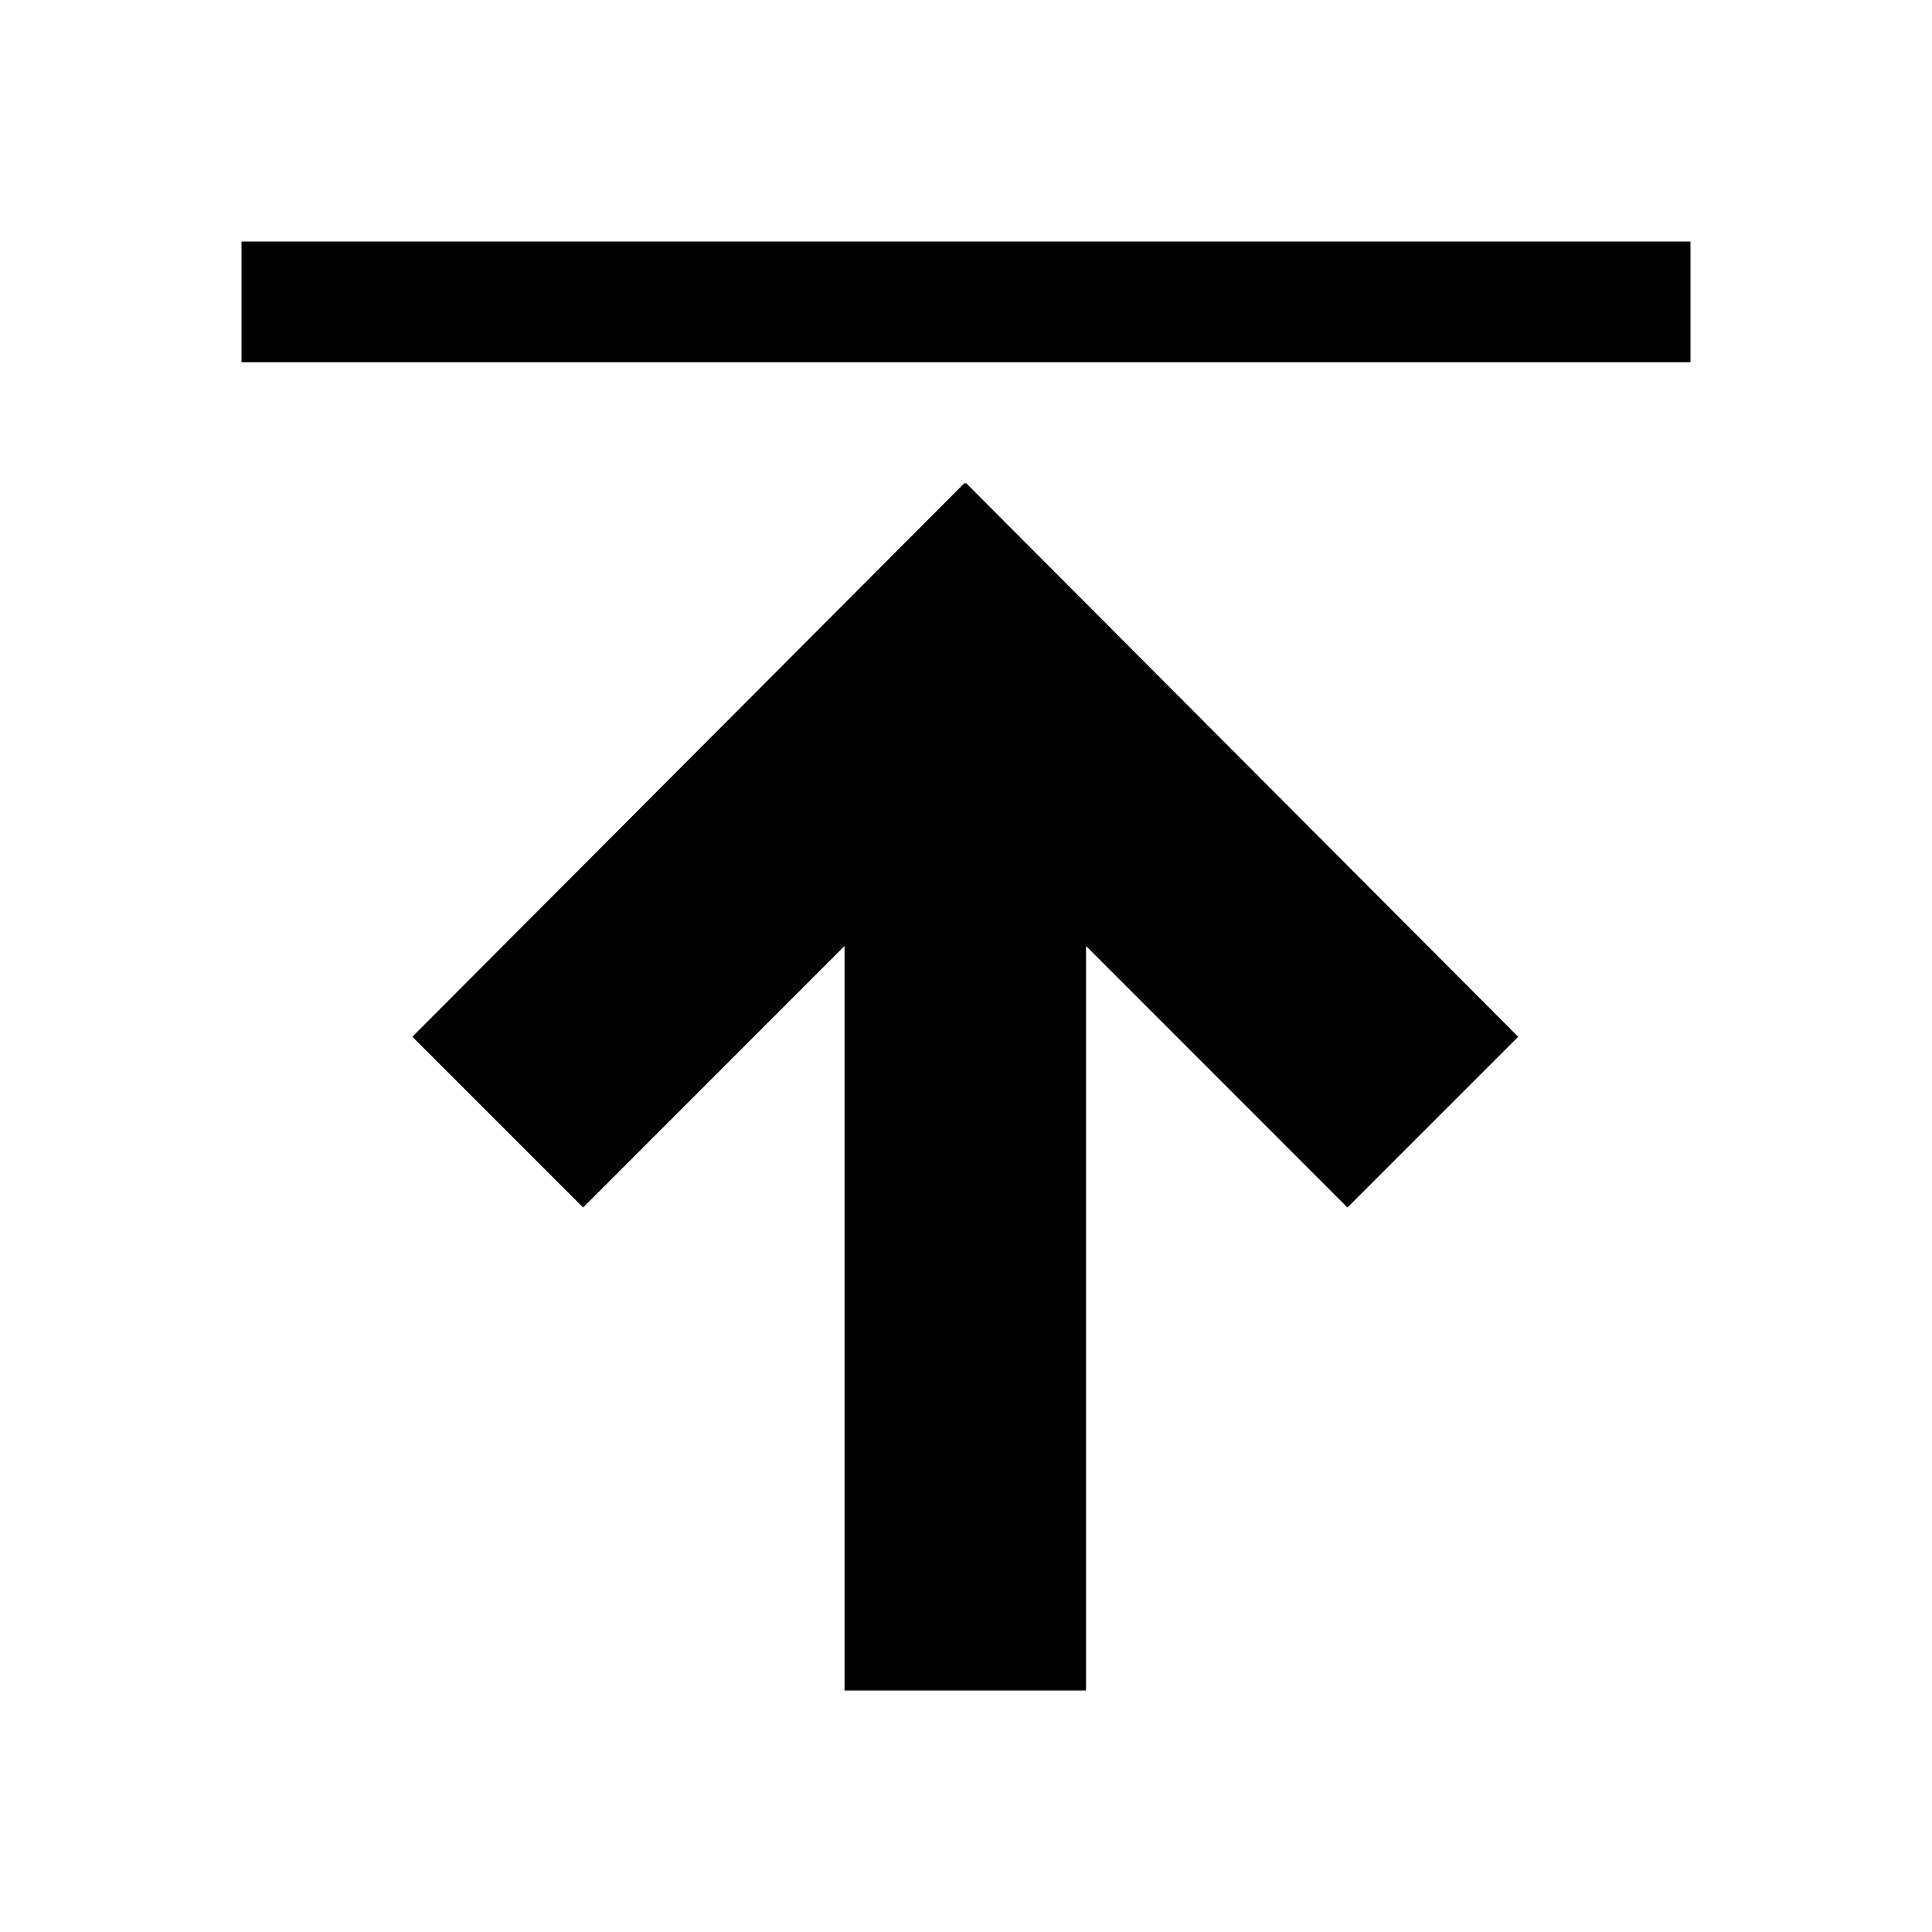
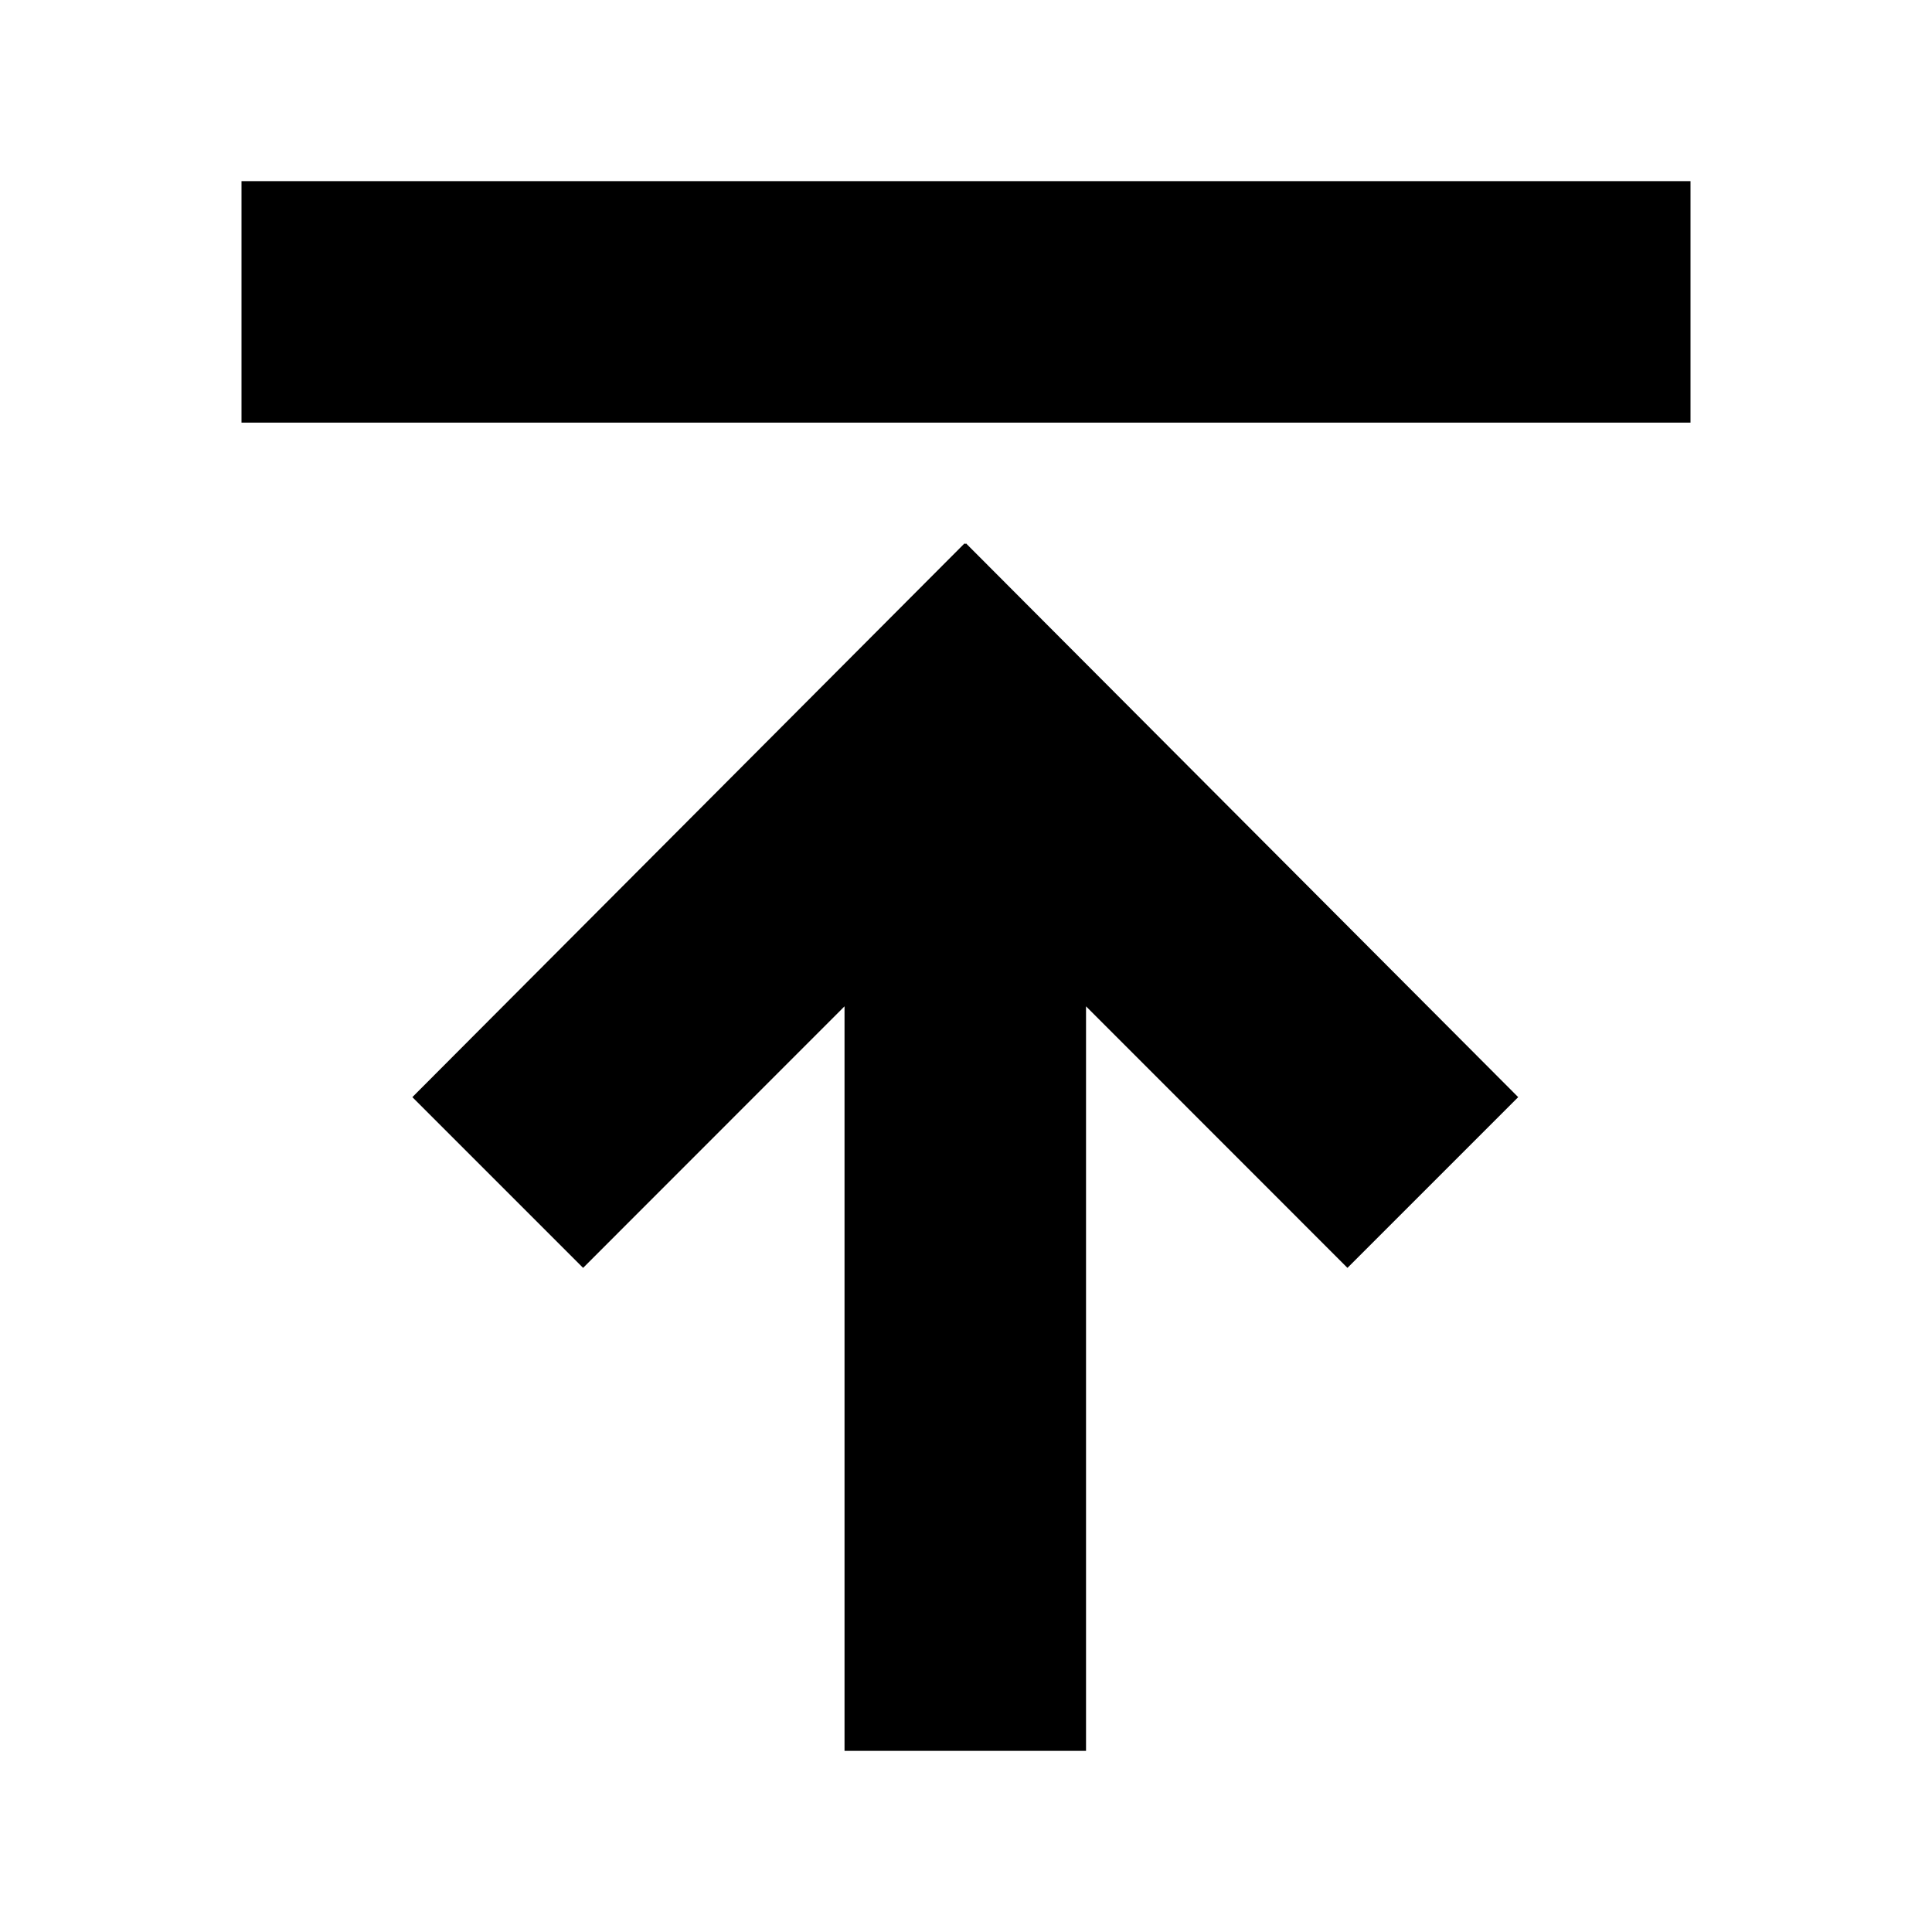
<svg xmlns="http://www.w3.org/2000/svg" viewBox="0 0 16 16">
-   <path d="M2 2v1h12V2zm5.994 2.006L7.988 4 3.415 8.586 4.829 10l2.165-2.166V14h2V7.834L11.159 10l1.414-1.414L8 4z" />
+   <path d="M7.994 4.506 7.988 4.5 3.415 9.086 4.829 10.5l2.165-2.166V14.5h2V8.334l2.165 2.166 1.414-1.414L8 4.5zM2 1.5v2h12v-2z" />
</svg>
